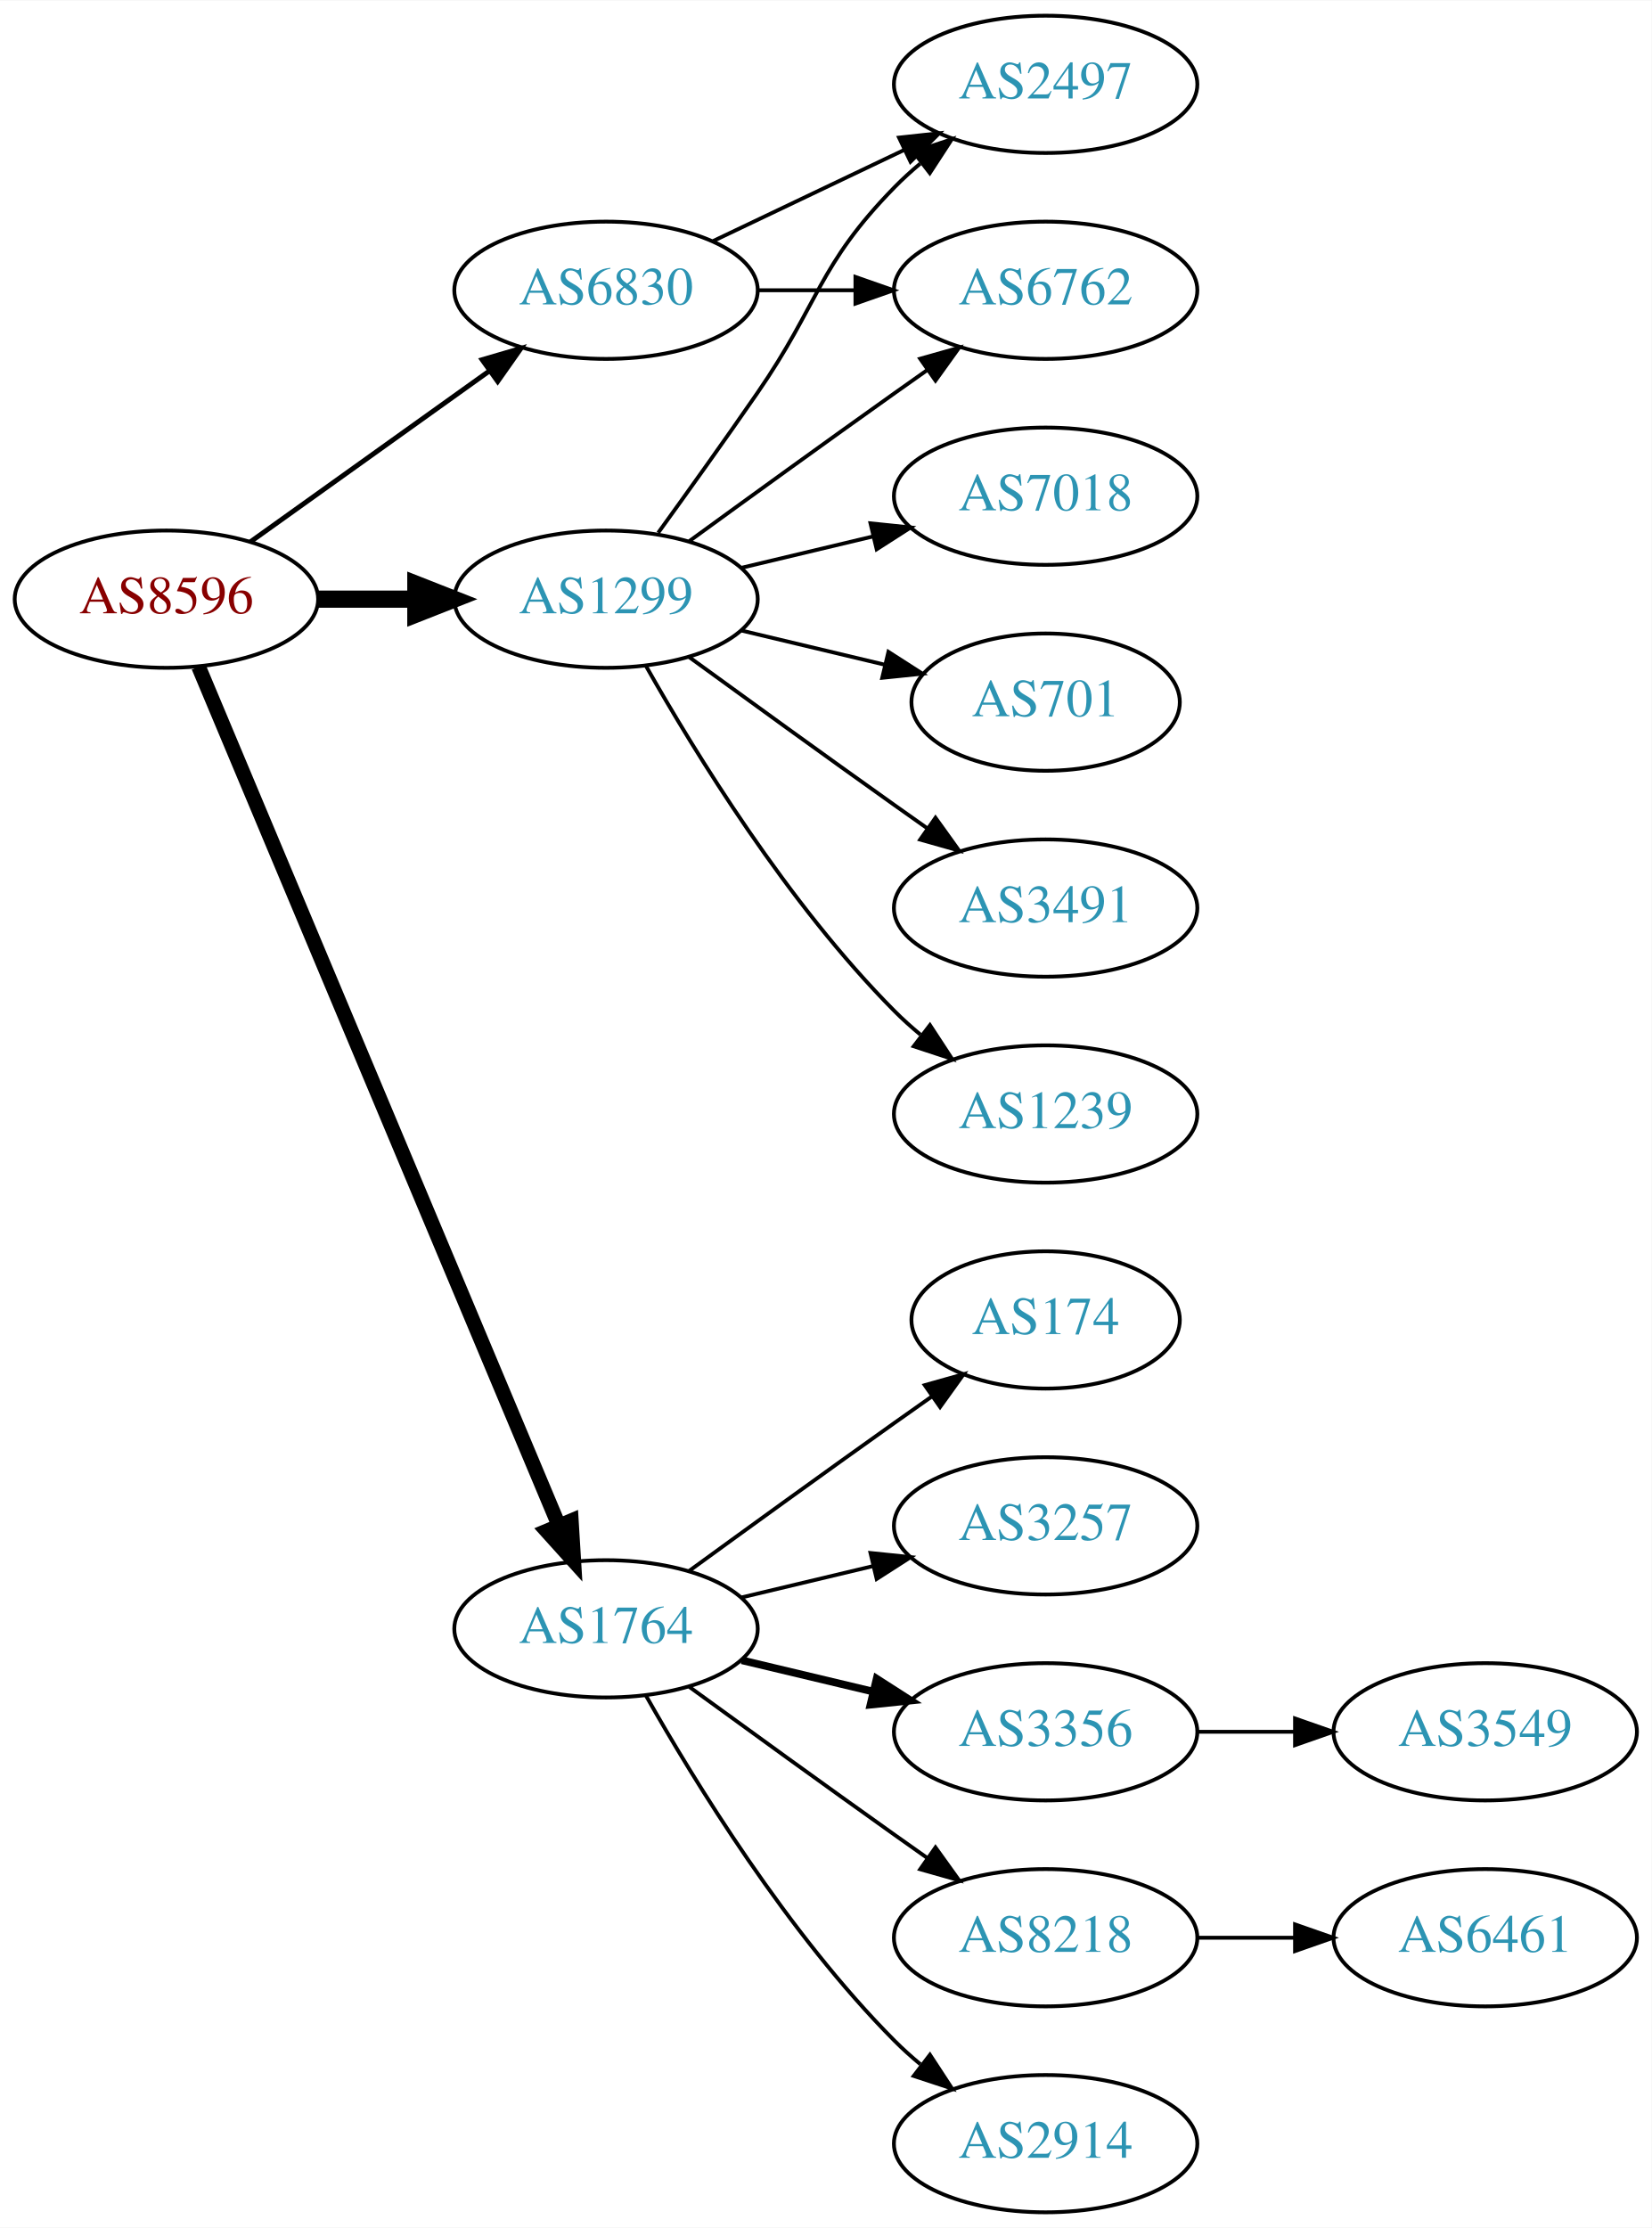
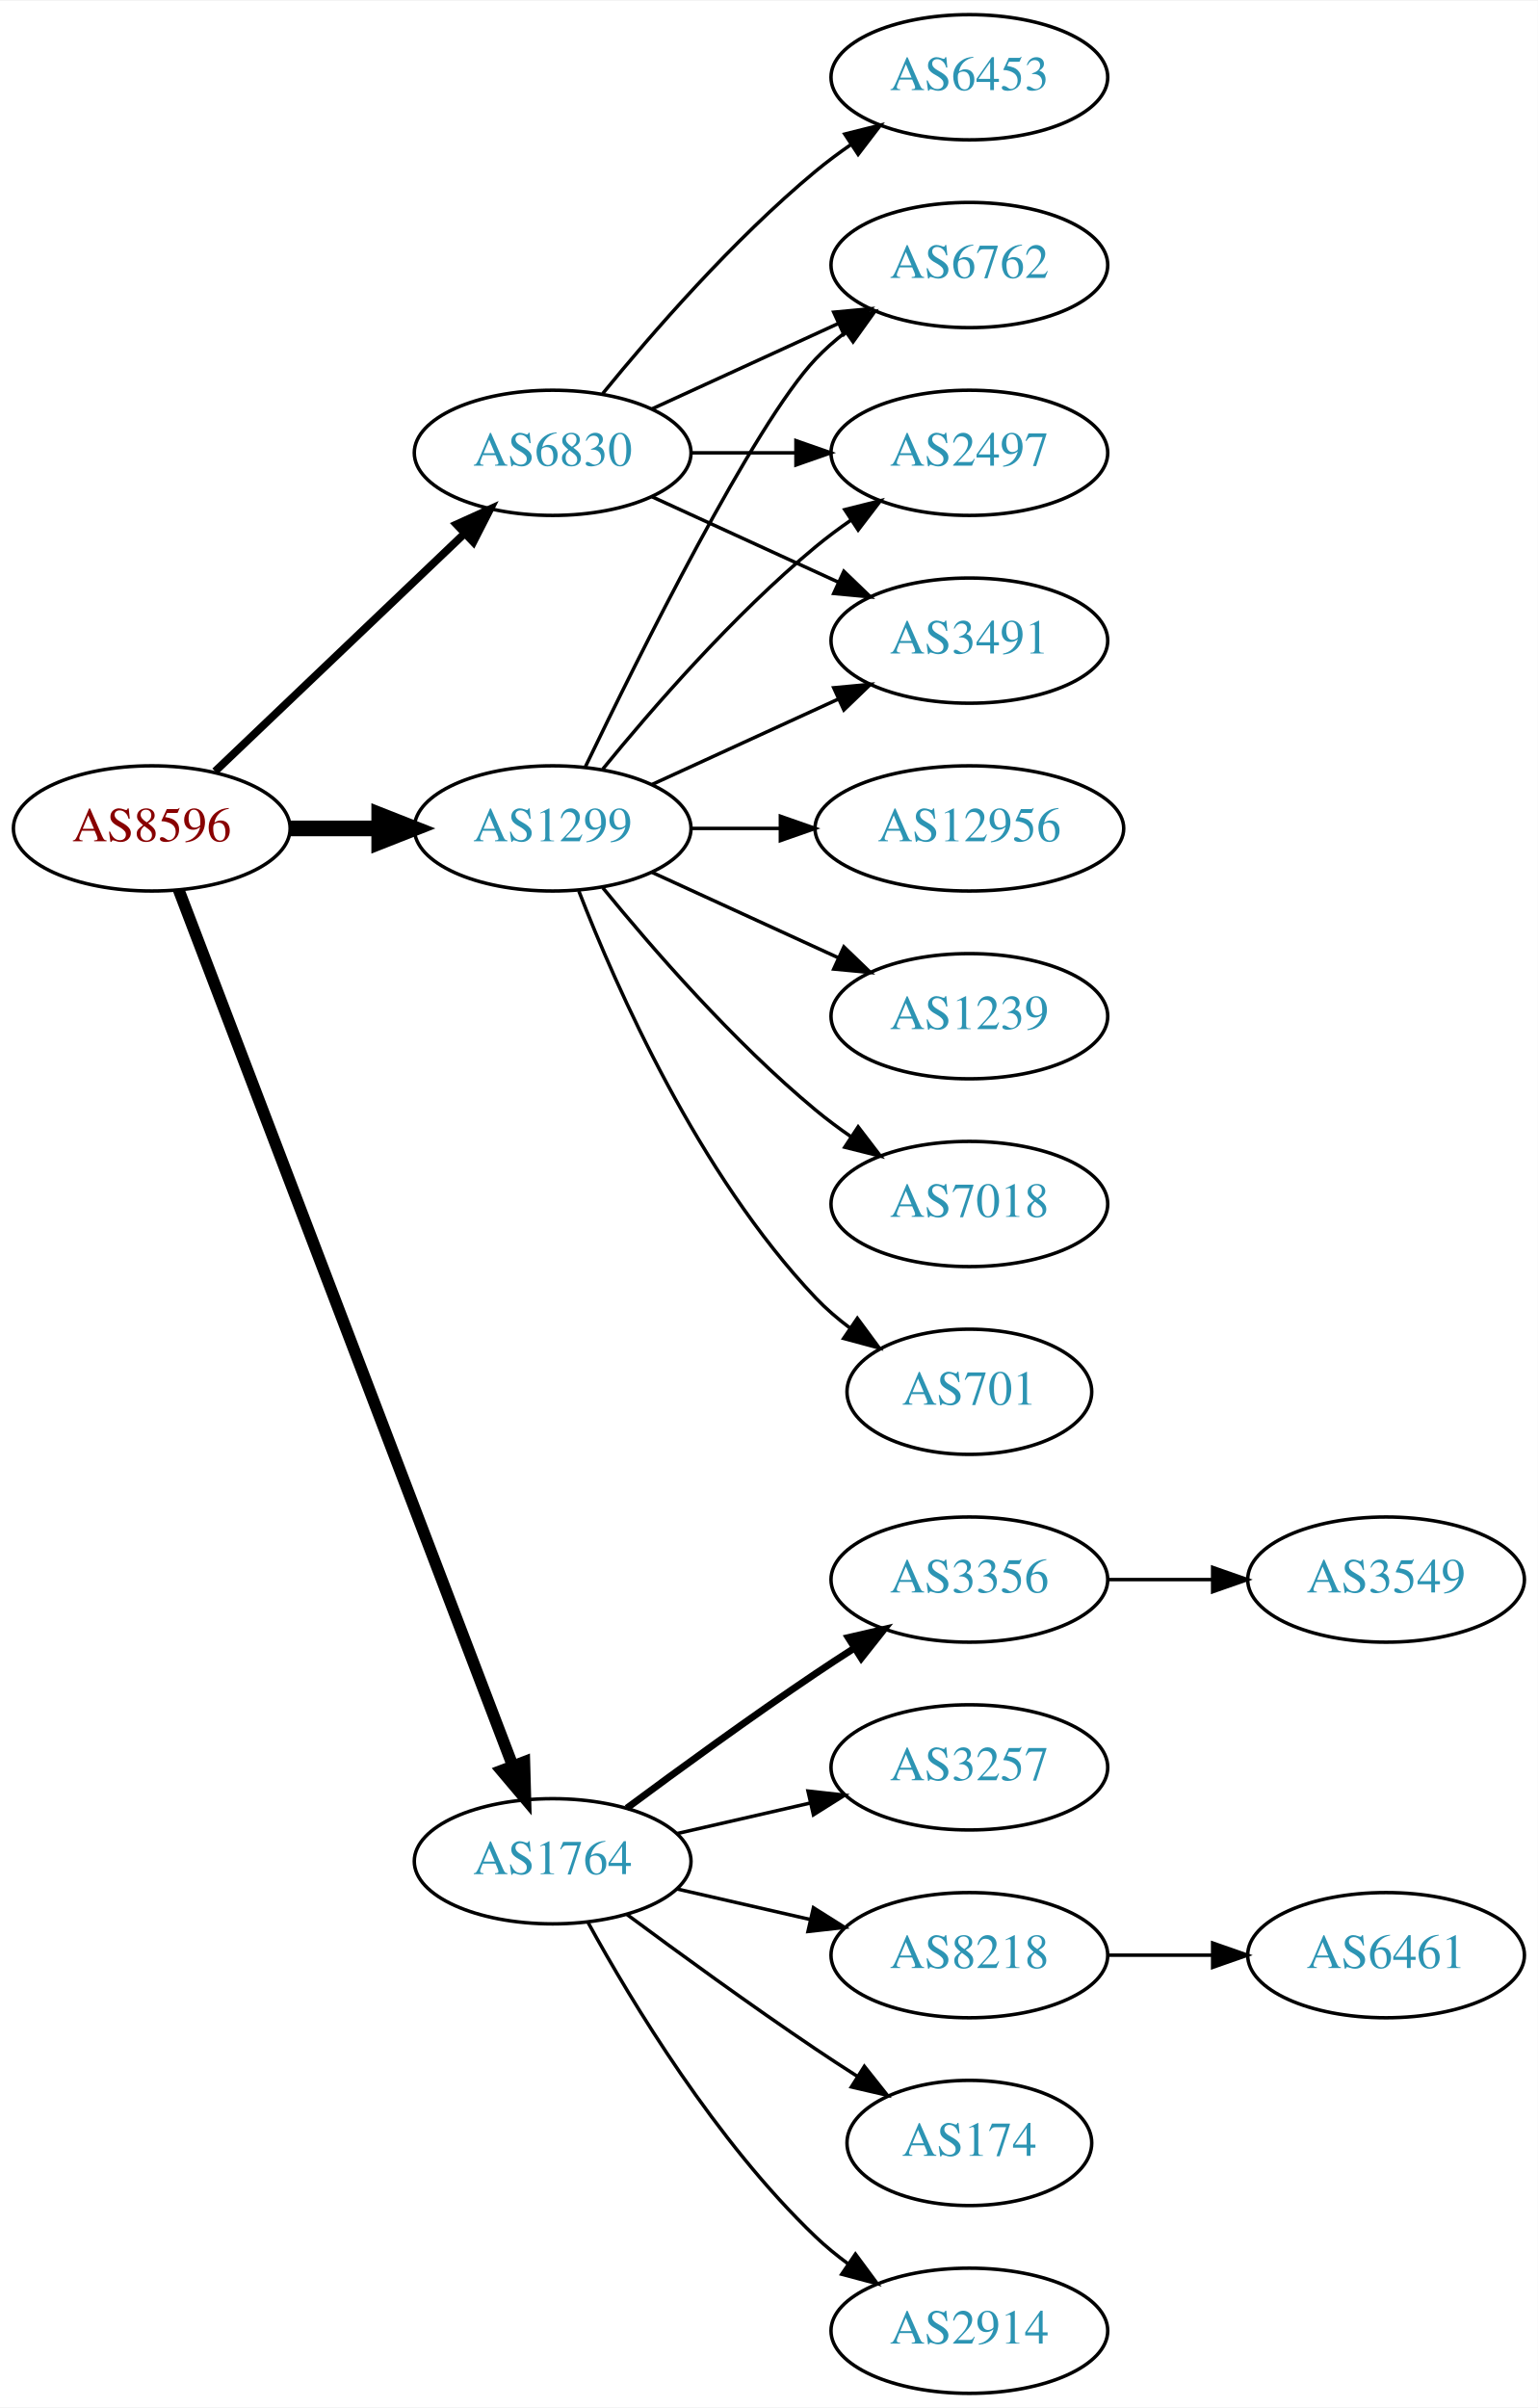
- <svg xmlns="http://www.w3.org/2000/svg" xmlns:xlink="http://www.w3.org/1999/xlink" width="433pt" height="584pt" viewBox="0.00 0.00 433.17 584.00">
-   <g id="graph0" class="graph" transform="scale(1 1) rotate(0) translate(4 580)">
-     <polygon fill="white" stroke="none" points="-4,4 -4,-580 429.172,-580 429.172,4 -4,4" />
+ <svg xmlns="http://www.w3.org/2000/svg" xmlns:xlink="http://www.w3.org/1999/xlink" width="442pt" height="692pt" viewBox="0.00 0.00 442.27 692.00">
+   <g id="graph0" class="graph" transform="scale(1 1) rotate(0) translate(4 688)">
+     <polygon fill="white" stroke="none" points="-4,4 -4,-688 438.271,-688 438.271,4 -4,4" />
    <g id="node1" class="node">
      <g id="a_node1">
        <a xlink:href="/asn/8596" xlink:title="AS8596 ~ hotze.com GmbH [AT]">
-           <ellipse fill="#ffffff" stroke="black" cx="39.647" cy="-423" rx="39.794" ry="18" />
-           <text text-anchor="middle" x="39.647" y="-419.3" font-family="Times,serif" font-size="14.00" fill="#880000">AS8596</text>
+           <ellipse fill="#ffffff" stroke="black" cx="39.647" cy="-450" rx="39.794" ry="18" />
+           <text text-anchor="middle" x="39.647" y="-446.3" font-family="Times,serif" font-size="14.00" fill="#880000">AS8596</text>
        </a>
      </g>
    </g>
    <g id="node2" class="node">
      <g id="a_node2">
        <a xlink:href="/asn/1299" xlink:title="AS1299 ~ Telia Carrier [EU]">
-           <ellipse fill="#ffffff" stroke="black" cx="154.939" cy="-423" rx="39.794" ry="18" />
-           <text text-anchor="middle" x="154.939" y="-419.3" font-family="Times,serif" font-size="14.00" fill="#2c94b3">AS1299</text>
+           <ellipse fill="#ffffff" stroke="black" cx="154.939" cy="-450" rx="39.794" ry="18" />
+           <text text-anchor="middle" x="154.939" y="-446.3" font-family="Times,serif" font-size="14.00" fill="#2c94b3">AS1299</text>
        </a>
      </g>
    </g>
    <g id="edge1" class="edge">
-       <path fill="none" stroke="black" stroke-width="4.5" d="M79.319,-423C87.522,-423 96.286,-423 104.818,-423" />
-       <polygon fill="black" stroke="black" stroke-width="4.5" points="105.057,-426.938 115.057,-423 105.057,-419.063 105.057,-426.938" />
+       <path fill="none" stroke="black" stroke-width="4.5" d="M79.319,-450C87.522,-450 96.286,-450 104.818,-450" />
+       <polygon fill="black" stroke="black" stroke-width="4.5" points="105.057,-453.938 115.057,-450 105.057,-446.063 105.057,-453.938" />
    </g>
    <g id="node3" class="node">
      <g id="a_node3">
        <a xlink:href="/asn/1764" xlink:title="AS1764 ~ NEXTLAYER-AS [AT]">
          <ellipse fill="#ffffff" stroke="black" cx="154.939" cy="-153" rx="39.794" ry="18" />
          <text text-anchor="middle" x="154.939" y="-149.3" font-family="Times,serif" font-size="14.00" fill="#2c94b3">AS1764</text>
        </a>
      </g>
    </g>
    <g id="edge2" class="edge">
-       <path fill="none" stroke="black" stroke-width="3.857" d="M48.08,-405.285C67.405,-359.229 119.328,-235.486 142.501,-180.261" />
-       <polygon fill="black" stroke="black" stroke-width="3.857" points="145.837,-181.356 146.479,-170.781 139.382,-178.648 145.837,-181.356" />
+       <path fill="none" stroke="black" stroke-width="3.375" d="M47.394,-432.311C66.397,-382.493 120.468,-240.746 143.425,-180.564" />
+       <polygon fill="black" stroke="black" stroke-width="3.375" points="146.79,-181.563 147.084,-170.972 140.25,-179.068 146.79,-181.563" />
    </g>
    <g id="node4" class="node">
      <g id="a_node4">
        <a xlink:href="/asn/6830" xlink:title="AS6830 ~ LGI-UPC [AT]">
-           <ellipse fill="#ffffff" stroke="black" cx="154.939" cy="-504" rx="39.794" ry="18" />
-           <text text-anchor="middle" x="154.939" y="-500.3" font-family="Times,serif" font-size="14.00" fill="#2c94b3">AS6830</text>
+           <ellipse fill="#ffffff" stroke="black" cx="154.939" cy="-558" rx="39.794" ry="18" />
+           <text text-anchor="middle" x="154.939" y="-554.3" font-family="Times,serif" font-size="14.00" fill="#2c94b3">AS6830</text>
        </a>
      </g>
    </g>
    <g id="edge3" class="edge">
-       <path fill="none" stroke="black" stroke-width="1.286" d="M61.691,-438.046C79.305,-450.639 104.643,-468.755 124.309,-482.816" />
-       <polygon fill="black" stroke="black" stroke-width="1.286" points="122.453,-485.791 132.624,-488.76 126.525,-480.097 122.453,-485.791" />
+       <path fill="none" stroke="black" stroke-width="2.25" d="M57.853,-466.403C76.928,-484.587 107.849,-514.063 129.446,-534.651" />
+       <polygon fill="black" stroke="black" stroke-width="2.25" points="127.289,-537.43 136.942,-541.797 132.119,-532.363 127.289,-537.43" />
    </g>
    <g id="node5" class="node">
      <g id="a_node5">
        <a xlink:href="/asn/6762" xlink:title="AS6762 ~ TELECOM ITALIA SPARKLE S.p.A. [IT]">
-           <ellipse fill="#ffffff" stroke="black" cx="270.232" cy="-504" rx="39.794" ry="18" />
-           <text text-anchor="middle" x="270.232" y="-500.3" font-family="Times,serif" font-size="14.00" fill="#2c94b3">AS6762</text>
+           <ellipse fill="#ffffff" stroke="black" cx="274.782" cy="-612" rx="39.794" ry="18" />
+           <text text-anchor="middle" x="274.782" y="-608.3" font-family="Times,serif" font-size="14.00" fill="#2c94b3">AS6762</text>
        </a>
      </g>
    </g>
    <g id="edge4" class="edge">
-       <path fill="none" stroke="black" d="M176.788,-438.222C191.722,-449.091 212.335,-464.025 230.586,-477 233.406,-479.005 236.349,-481.085 239.297,-483.159" />
-       <polygon fill="black" stroke="black" points="237.325,-486.05 247.522,-488.926 241.344,-480.319 237.325,-486.05" />
+       <path fill="none" stroke="black" d="M164.287,-467.595C179.754,-499.732 212.899,-566.34 230.586,-585 233.172,-587.728 236.089,-590.294 239.157,-592.677" />
+       <polygon fill="black" stroke="black" points="237.312,-595.658 247.506,-598.543 241.336,-589.93 237.312,-595.658" />
    </g>
    <g id="node6" class="node">
      <g id="a_node6">
-         <a xlink:href="/asn/701" xlink:title="AS701 ~ UUNET [US]">
-           <ellipse fill="#ffffff" stroke="black" cx="270.232" cy="-396" rx="35.194" ry="18" />
-           <text text-anchor="middle" x="270.232" y="-392.3" font-family="Times,serif" font-size="14.00" fill="#2c94b3">AS701</text>
+         <a xlink:href="/asn/2497" xlink:title="AS2497 ~ Internet Initiative Japan Inc. [JP]">
+           <ellipse fill="#ffffff" stroke="black" cx="274.782" cy="-558" rx="39.794" ry="18" />
+           <text text-anchor="middle" x="274.782" y="-554.3" font-family="Times,serif" font-size="14.00" fill="#2c94b3">AS2497</text>
        </a>
      </g>
    </g>
    <g id="edge5" class="edge">
-       <path fill="none" stroke="black" d="M190.547,-414.752C202.341,-411.942 215.646,-408.771 227.913,-405.847" />
-       <polygon fill="black" stroke="black" points="229.002,-409.186 237.918,-403.463 227.379,-402.376 229.002,-409.186" />
+       <path fill="none" stroke="black" d="M169.358,-467.065C183.473,-484.375 206.888,-511.345 230.586,-531 233.802,-533.668 237.303,-536.27 240.873,-538.741" />
+       <polygon fill="black" stroke="black" points="238.951,-541.666 249.23,-544.236 242.797,-535.817 238.951,-541.666" />
    </g>
    <g id="node7" class="node">
      <g id="a_node7">
-         <a xlink:href="/asn/3491" xlink:title="AS3491 ~ PCCW Global, Inc. [US]">
-           <ellipse fill="#ffffff" stroke="black" cx="270.232" cy="-342" rx="39.794" ry="18" />
-           <text text-anchor="middle" x="270.232" y="-338.3" font-family="Times,serif" font-size="14.00" fill="#2c94b3">AS3491</text>
+         <a xlink:href="/asn/701" xlink:title="AS701 ~ UUNET [US]">
+           <ellipse fill="#ffffff" stroke="black" cx="274.782" cy="-288" rx="35.194" ry="18" />
+           <text text-anchor="middle" x="274.782" y="-284.3" font-family="Times,serif" font-size="14.00" fill="#2c94b3">AS701</text>
        </a>
      </g>
    </g>
    <g id="edge6" class="edge">
-       <path fill="none" stroke="black" d="M176.788,-407.778C191.722,-396.909 212.335,-381.975 230.586,-369 233.406,-366.995 236.349,-364.915 239.297,-362.841" />
-       <polygon fill="black" stroke="black" points="241.344,-365.681 247.522,-357.074 237.325,-359.95 241.344,-365.681" />
+       <path fill="none" stroke="black" d="M162.463,-432.006C173.213,-404.272 196.87,-350.571 230.586,-315 233.529,-311.895 236.902,-308.999 240.438,-306.345" />
+       <polygon fill="black" stroke="black" points="242.567,-309.129 248.857,-300.603 238.623,-303.346 242.567,-309.129" />
    </g>
    <g id="node8" class="node">
      <g id="a_node8">
-         <a xlink:href="/asn/1239" xlink:title="AS1239 ~ Sprint [US]">
-           <ellipse fill="#ffffff" stroke="black" cx="270.232" cy="-288" rx="39.794" ry="18" />
-           <text text-anchor="middle" x="270.232" y="-284.3" font-family="Times,serif" font-size="14.00" fill="#2c94b3">AS1239</text>
+         <a xlink:href="/asn/3491" xlink:title="AS3491 ~ PCCW Global, Inc. [US]">
+           <ellipse fill="#ffffff" stroke="black" cx="274.782" cy="-504" rx="39.794" ry="18" />
+           <text text-anchor="middle" x="274.782" y="-500.3" font-family="Times,serif" font-size="14.00" fill="#2c94b3">AS3491</text>
        </a>
      </g>
    </g>
    <g id="edge7" class="edge">
-       <path fill="none" stroke="black" d="M165.399,-405.51C178.181,-382.904 202.613,-343.114 230.586,-315 232.697,-312.879 234.993,-310.812 237.378,-308.829" />
-       <polygon fill="black" stroke="black" points="239.894,-311.31 245.694,-302.444 235.631,-305.758 239.894,-311.31" />
+       <path fill="none" stroke="black" d="M183.568,-462.661C199.525,-469.973 219.796,-479.261 237.079,-487.181" />
+       <polygon fill="black" stroke="black" points="235.777,-490.435 246.326,-491.419 238.693,-484.071 235.777,-490.435" />
    </g>
    <g id="node9" class="node">
      <g id="a_node9">
-         <a xlink:href="/asn/7018" xlink:title="AS7018 ~ AT&amp;T Services, Inc. [US]">
-           <ellipse fill="#ffffff" stroke="black" cx="270.232" cy="-450" rx="39.794" ry="18" />
-           <text text-anchor="middle" x="270.232" y="-446.3" font-family="Times,serif" font-size="14.00" fill="#2c94b3">AS7018</text>
+         <a xlink:href="/asn/12956" xlink:title="AS12956 ~ TELXIUS [ES]">
+           <ellipse fill="#ffffff" stroke="black" cx="274.782" cy="-450" rx="44.393" ry="18" />
+           <text text-anchor="middle" x="274.782" y="-446.3" font-family="Times,serif" font-size="14.00" fill="#2c94b3">AS12956</text>
        </a>
      </g>
    </g>
    <g id="edge8" class="edge">
-       <path fill="none" stroke="black" d="M190.547,-431.248C201.418,-433.838 213.572,-436.735 225.015,-439.462" />
-       <polygon fill="black" stroke="black" points="224.298,-442.889 234.837,-441.803 225.921,-436.08 224.298,-442.889" />
+       <path fill="none" stroke="black" d="M194.852,-450C202.955,-450 211.63,-450 220.156,-450" />
+       <polygon fill="black" stroke="black" points="220.434,-453.5 230.434,-450 220.434,-446.5 220.434,-453.5" />
    </g>
    <g id="node10" class="node">
      <g id="a_node10">
-         <a xlink:href="/asn/2497" xlink:title="AS2497 ~ Internet Initiative Japan Inc. [JP]">
-           <ellipse fill="#ffffff" stroke="black" cx="270.232" cy="-558" rx="39.794" ry="18" />
-           <text text-anchor="middle" x="270.232" y="-554.3" font-family="Times,serif" font-size="14.00" fill="#2c94b3">AS2497</text>
+         <a xlink:href="/asn/1239" xlink:title="AS1239 ~ Sprint [US]">
+           <ellipse fill="#ffffff" stroke="black" cx="274.782" cy="-396" rx="39.794" ry="18" />
+           <text text-anchor="middle" x="274.782" y="-392.3" font-family="Times,serif" font-size="14.00" fill="#2c94b3">AS1239</text>
        </a>
      </g>
    </g>
    <g id="edge9" class="edge">
-       <path fill="none" stroke="black" d="M168.619,-440.406C176.234,-450.937 186.067,-464.67 194.586,-477 210.982,-500.731 210.413,-510.383 230.586,-531 232.679,-533.139 234.962,-535.218 237.339,-537.21" />
-       <polygon fill="black" stroke="black" points="235.582,-540.275 245.638,-543.611 239.857,-534.732 235.582,-540.275" />
+       <path fill="none" stroke="black" d="M183.568,-437.339C199.525,-430.027 219.796,-420.739 237.079,-412.819" />
+       <polygon fill="black" stroke="black" points="238.693,-415.929 246.326,-408.581 235.777,-409.565 238.693,-415.929" />
    </g>
    <g id="node11" class="node">
      <g id="a_node11">
-         <a xlink:href="/asn/8218" xlink:title="AS8218 ~ legacy Neotelecoms [FR]">
-           <ellipse fill="#ffffff" stroke="black" cx="270.232" cy="-72" rx="39.794" ry="18" />
-           <text text-anchor="middle" x="270.232" y="-68.3" font-family="Times,serif" font-size="14.00" fill="#2c94b3">AS8218</text>
+         <a xlink:href="/asn/7018" xlink:title="AS7018 ~ AT&amp;T Services, Inc. [US]">
+           <ellipse fill="#ffffff" stroke="black" cx="274.782" cy="-342" rx="39.794" ry="18" />
+           <text text-anchor="middle" x="274.782" y="-338.3" font-family="Times,serif" font-size="14.00" fill="#2c94b3">AS7018</text>
        </a>
      </g>
    </g>
    <g id="edge10" class="edge">
-       <path fill="none" stroke="black" d="M176.788,-137.778C191.722,-126.909 212.335,-111.975 230.586,-99 233.406,-96.995 236.349,-94.915 239.297,-92.841" />
-       <polygon fill="black" stroke="black" points="241.344,-95.681 247.522,-87.074 237.325,-89.95 241.344,-95.681" />
+       <path fill="none" stroke="black" d="M169.358,-432.935C183.473,-415.625 206.888,-388.655 230.586,-369 233.802,-366.332 237.303,-363.73 240.873,-361.259" />
+       <polygon fill="black" stroke="black" points="242.797,-364.183 249.23,-355.764 238.951,-358.334 242.797,-364.183" />
    </g>
    <g id="node12" class="node">
      <g id="a_node12">
        <a xlink:href="/asn/2914" xlink:title="AS2914 ~ NTT America, Inc. [US]">
-           <ellipse fill="#ffffff" stroke="black" cx="270.232" cy="-18" rx="39.794" ry="18" />
-           <text text-anchor="middle" x="270.232" y="-14.3" font-family="Times,serif" font-size="14.00" fill="#2c94b3">AS2914</text>
+           <ellipse fill="#ffffff" stroke="black" cx="274.782" cy="-18" rx="39.794" ry="18" />
+           <text text-anchor="middle" x="274.782" y="-14.3" font-family="Times,serif" font-size="14.00" fill="#2c94b3">AS2914</text>
        </a>
      </g>
    </g>
    <g id="edge11" class="edge">
-       <path fill="none" stroke="black" d="M165.399,-135.51C178.181,-112.904 202.613,-73.114 230.586,-45 232.697,-42.879 234.993,-40.812 237.378,-38.829" />
-       <polygon fill="black" stroke="black" points="239.894,-41.31 245.694,-32.444 235.631,-35.758 239.894,-41.31" />
+       <path fill="none" stroke="black" d="M165.181,-135.287C177.726,-112.439 201.903,-72.389 230.586,-45 233.454,-42.261 236.643,-39.653 239.952,-37.215" />
+       <polygon fill="black" stroke="black" points="242.015,-40.044 248.311,-31.523 238.076,-34.258 242.015,-40.044" />
    </g>
    <g id="node13" class="node">
      <g id="a_node13">
-         <a xlink:href="/asn/174" xlink:title="AS174 ~ Cogent Communications [US]">
-           <ellipse fill="#ffffff" stroke="black" cx="270.232" cy="-234" rx="35.194" ry="18" />
-           <text text-anchor="middle" x="270.232" y="-230.3" font-family="Times,serif" font-size="14.00" fill="#2c94b3">AS174</text>
+         <a xlink:href="/asn/3356" xlink:title="AS3356 ~ Level 3 Parent, LLC [US]">
+           <ellipse fill="#ffffff" stroke="black" cx="274.782" cy="-234" rx="39.794" ry="18" />
+           <text text-anchor="middle" x="274.782" y="-230.3" font-family="Times,serif" font-size="14.00" fill="#2c94b3">AS3356</text>
        </a>
      </g>
    </g>
    <g id="edge12" class="edge">
-       <path fill="none" stroke="black" d="M176.788,-168.222C191.722,-179.091 212.335,-194.025 230.586,-207 233.796,-209.282 237.165,-211.661 240.52,-214.018" />
-       <polygon fill="black" stroke="black" points="238.532,-216.899 248.73,-219.77 242.548,-211.166 238.532,-216.899" />
+       <path fill="none" stroke="black" stroke-width="2" d="M176.27,-168.277C191.132,-179.304 211.877,-194.407 230.586,-207 234.135,-209.389 237.885,-211.839 241.634,-214.242" />
+       <polygon fill="black" stroke="black" stroke-width="2" points="239.96,-217.325 250.282,-219.712 243.702,-211.409 239.96,-217.325" />
    </g>
    <g id="node14" class="node">
      <g id="a_node14">
        <a xlink:href="/asn/3257" xlink:title="AS3257 ~ GTT [DE]">
-           <ellipse fill="#ffffff" stroke="black" cx="270.232" cy="-180" rx="39.794" ry="18" />
-           <text text-anchor="middle" x="270.232" y="-176.3" font-family="Times,serif" font-size="14.00" fill="#2c94b3">AS3257</text>
+           <ellipse fill="#ffffff" stroke="black" cx="274.782" cy="-180" rx="39.794" ry="18" />
+           <text text-anchor="middle" x="274.782" y="-176.3" font-family="Times,serif" font-size="14.00" fill="#2c94b3">AS3257</text>
        </a>
      </g>
    </g>
    <g id="edge13" class="edge">
-       <path fill="none" stroke="black" d="M190.547,-161.248C201.418,-163.838 213.572,-166.735 225.015,-169.462" />
-       <polygon fill="black" stroke="black" points="224.298,-172.889 234.837,-171.803 225.921,-166.08 224.298,-172.889" />
+       <path fill="none" stroke="black" d="M190.659,-160.955C202.659,-163.704 216.28,-166.825 228.972,-169.733" />
+       <polygon fill="black" stroke="black" points="228.375,-173.187 238.904,-172.009 229.938,-166.364 228.375,-173.187" />
    </g>
    <g id="node15" class="node">
      <g id="a_node15">
-         <a xlink:href="/asn/3356" xlink:title="AS3356 ~ Level 3 Parent, LLC [US]">
-           <ellipse fill="#ffffff" stroke="black" cx="270.232" cy="-126" rx="39.794" ry="18" />
-           <text text-anchor="middle" x="270.232" y="-122.3" font-family="Times,serif" font-size="14.00" fill="#2c94b3">AS3356</text>
+         <a xlink:href="/asn/8218" xlink:title="AS8218 ~ legacy Neotelecoms [FR]">
+           <ellipse fill="#ffffff" stroke="black" cx="274.782" cy="-126" rx="39.794" ry="18" />
+           <text text-anchor="middle" x="274.782" y="-122.3" font-family="Times,serif" font-size="14.00" fill="#2c94b3">AS8218</text>
        </a>
      </g>
    </g>
    <g id="edge14" class="edge">
-       <path fill="none" stroke="black" stroke-width="2" d="M190.547,-144.752C201.418,-142.162 213.572,-139.265 225.015,-136.538" />
-       <polygon fill="black" stroke="black" stroke-width="2" points="225.921,-139.92 234.837,-134.197 224.298,-133.111 225.921,-139.92" />
-     </g>
-     <g id="edge17" class="edge">
-       <path fill="none" stroke="black" d="M194.612,-504C202.815,-504 211.579,-504 220.111,-504" />
-       <polygon fill="black" stroke="black" points="220.35,-507.5 230.35,-504 220.35,-500.5 220.35,-507.5" />
-     </g>
-     <g id="edge18" class="edge">
-       <path fill="none" stroke="black" d="M183.076,-516.934C198.07,-524.081 216.891,-533.052 233.114,-540.785" />
-       <polygon fill="black" stroke="black" points="231.784,-544.028 242.317,-545.171 234.796,-537.709 231.784,-544.028" />
+       <path fill="none" stroke="black" d="M190.659,-145.045C202.659,-142.296 216.28,-139.175 228.972,-136.267" />
+       <polygon fill="black" stroke="black" points="229.938,-139.636 238.904,-133.991 228.375,-132.813 229.938,-139.636" />
    </g>
    <g id="node16" class="node">
      <g id="a_node16">
-         <a xlink:href="/asn/6461" xlink:title="AS6461 ~ Zayo Bandwidth [US]">
-           <ellipse fill="#ffffff" stroke="black" cx="385.525" cy="-72" rx="39.794" ry="18" />
-           <text text-anchor="middle" x="385.525" y="-68.3" font-family="Times,serif" font-size="14.00" fill="#2c94b3">AS6461</text>
+         <a xlink:href="/asn/174" xlink:title="AS174 ~ Cogent Communications [US]">
+           <ellipse fill="#ffffff" stroke="black" cx="274.782" cy="-72" rx="35.194" ry="18" />
+           <text text-anchor="middle" x="274.782" y="-68.3" font-family="Times,serif" font-size="14.00" fill="#2c94b3">AS174</text>
        </a>
      </g>
    </g>
    <g id="edge15" class="edge">
-       <path fill="none" stroke="black" d="M309.905,-72C318.108,-72 326.872,-72 335.404,-72" />
-       <polygon fill="black" stroke="black" points="335.643,-75.5 345.643,-72 335.643,-68.5 335.643,-75.5" />
+       <path fill="none" stroke="black" d="M176.27,-137.723C191.132,-126.696 211.877,-111.593 230.586,-99 234.403,-96.43 238.453,-93.79 242.484,-91.214" />
+       <polygon fill="black" stroke="black" points="244.588,-94.025 251.178,-85.729 240.853,-88.105 244.588,-94.025" />
+     </g>
+     <g id="edge19" class="edge">
+       <path fill="none" stroke="black" d="M183.568,-570.661C199.525,-577.973 219.796,-587.261 237.079,-595.181" />
+       <polygon fill="black" stroke="black" points="235.777,-598.435 246.326,-599.419 238.693,-592.071 235.777,-598.435" />
+     </g>
+     <g id="edge20" class="edge">
+       <path fill="none" stroke="black" d="M194.852,-558C204.405,-558 214.755,-558 224.718,-558" />
+       <polygon fill="black" stroke="black" points="224.91,-561.5 234.91,-558 224.91,-554.5 224.91,-561.5" />
+     </g>
+     <g id="edge21" class="edge">
+       <path fill="none" stroke="black" d="M183.568,-545.339C199.525,-538.027 219.796,-528.739 237.079,-520.819" />
+       <polygon fill="black" stroke="black" points="238.693,-523.929 246.326,-516.581 235.777,-517.565 238.693,-523.929" />
+     </g>
+     <g id="node19" class="node">
+       <g id="a_node19">
+         <a xlink:href="/asn/6453" xlink:title="AS6453 ~ TATA COMMUNICATIONS (AMERICA) INC [US]">
+           <ellipse fill="#ffffff" stroke="black" cx="274.782" cy="-666" rx="39.794" ry="18" />
+           <text text-anchor="middle" x="274.782" y="-662.3" font-family="Times,serif" font-size="14.00" fill="#2c94b3">AS6453</text>
+         </a>
+       </g>
+     </g>
+     <g id="edge18" class="edge">
+       <path fill="none" stroke="black" d="M169.358,-575.065C183.473,-592.375 206.888,-619.345 230.586,-639 233.802,-641.668 237.303,-644.27 240.873,-646.741" />
+       <polygon fill="black" stroke="black" points="238.951,-649.666 249.23,-652.236 242.797,-643.817 238.951,-649.666" />
+     </g>
+     <g id="node18" class="node">
+       <g id="a_node18">
+         <a xlink:href="/asn/3549" xlink:title="AS3549 ~ Level 3 Parent, LLC [US]">
+           <ellipse fill="#ffffff" stroke="black" cx="394.625" cy="-234" rx="39.794" ry="18" />
+           <text text-anchor="middle" x="394.625" y="-230.3" font-family="Times,serif" font-size="14.00" fill="#2c94b3">AS3549</text>
+         </a>
+       </g>
+     </g>
+     <g id="edge17" class="edge">
+       <path fill="none" stroke="black" d="M314.695,-234C324.248,-234 334.598,-234 344.56,-234" />
+       <polygon fill="black" stroke="black" points="344.753,-237.5 354.753,-234 344.753,-230.5 344.753,-237.5" />
    </g>
    <g id="node17" class="node">
      <g id="a_node17">
-         <a xlink:href="/asn/3549" xlink:title="AS3549 ~ Level 3 Parent, LLC [US]">
-           <ellipse fill="#ffffff" stroke="black" cx="385.525" cy="-126" rx="39.794" ry="18" />
-           <text text-anchor="middle" x="385.525" y="-122.3" font-family="Times,serif" font-size="14.00" fill="#2c94b3">AS3549</text>
+         <a xlink:href="/asn/6461" xlink:title="AS6461 ~ Zayo Bandwidth [US]">
+           <ellipse fill="#ffffff" stroke="black" cx="394.625" cy="-126" rx="39.794" ry="18" />
+           <text text-anchor="middle" x="394.625" y="-122.3" font-family="Times,serif" font-size="14.00" fill="#2c94b3">AS6461</text>
        </a>
      </g>
    </g>
    <g id="edge16" class="edge">
-       <path fill="none" stroke="black" d="M309.905,-126C318.108,-126 326.872,-126 335.404,-126" />
-       <polygon fill="black" stroke="black" points="335.643,-129.5 345.643,-126 335.643,-122.5 335.643,-129.5" />
+       <path fill="none" stroke="black" d="M314.695,-126C324.248,-126 334.598,-126 344.56,-126" />
+       <polygon fill="black" stroke="black" points="344.753,-129.5 354.753,-126 344.753,-122.5 344.753,-129.5" />
    </g>
  </g>
</svg>
